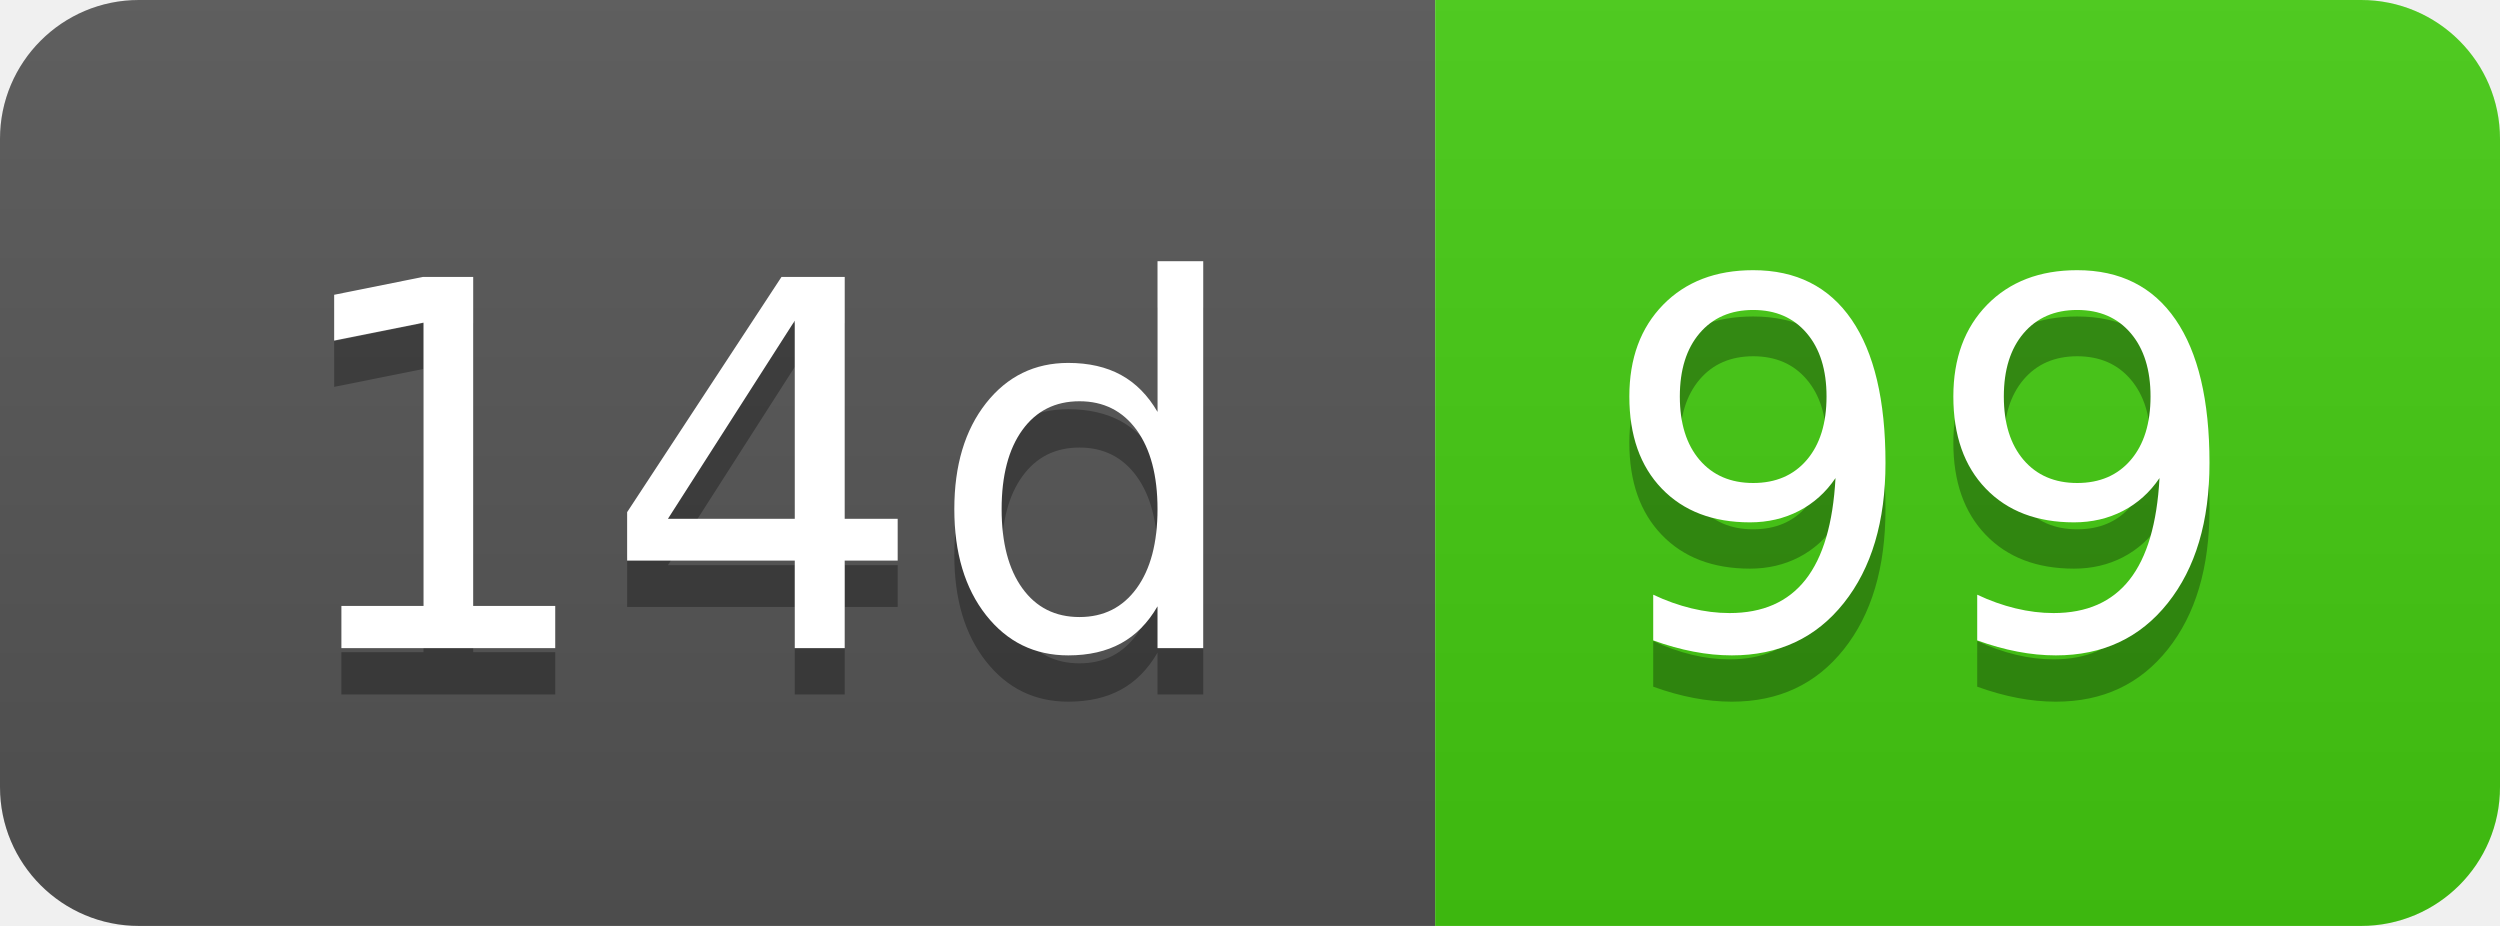
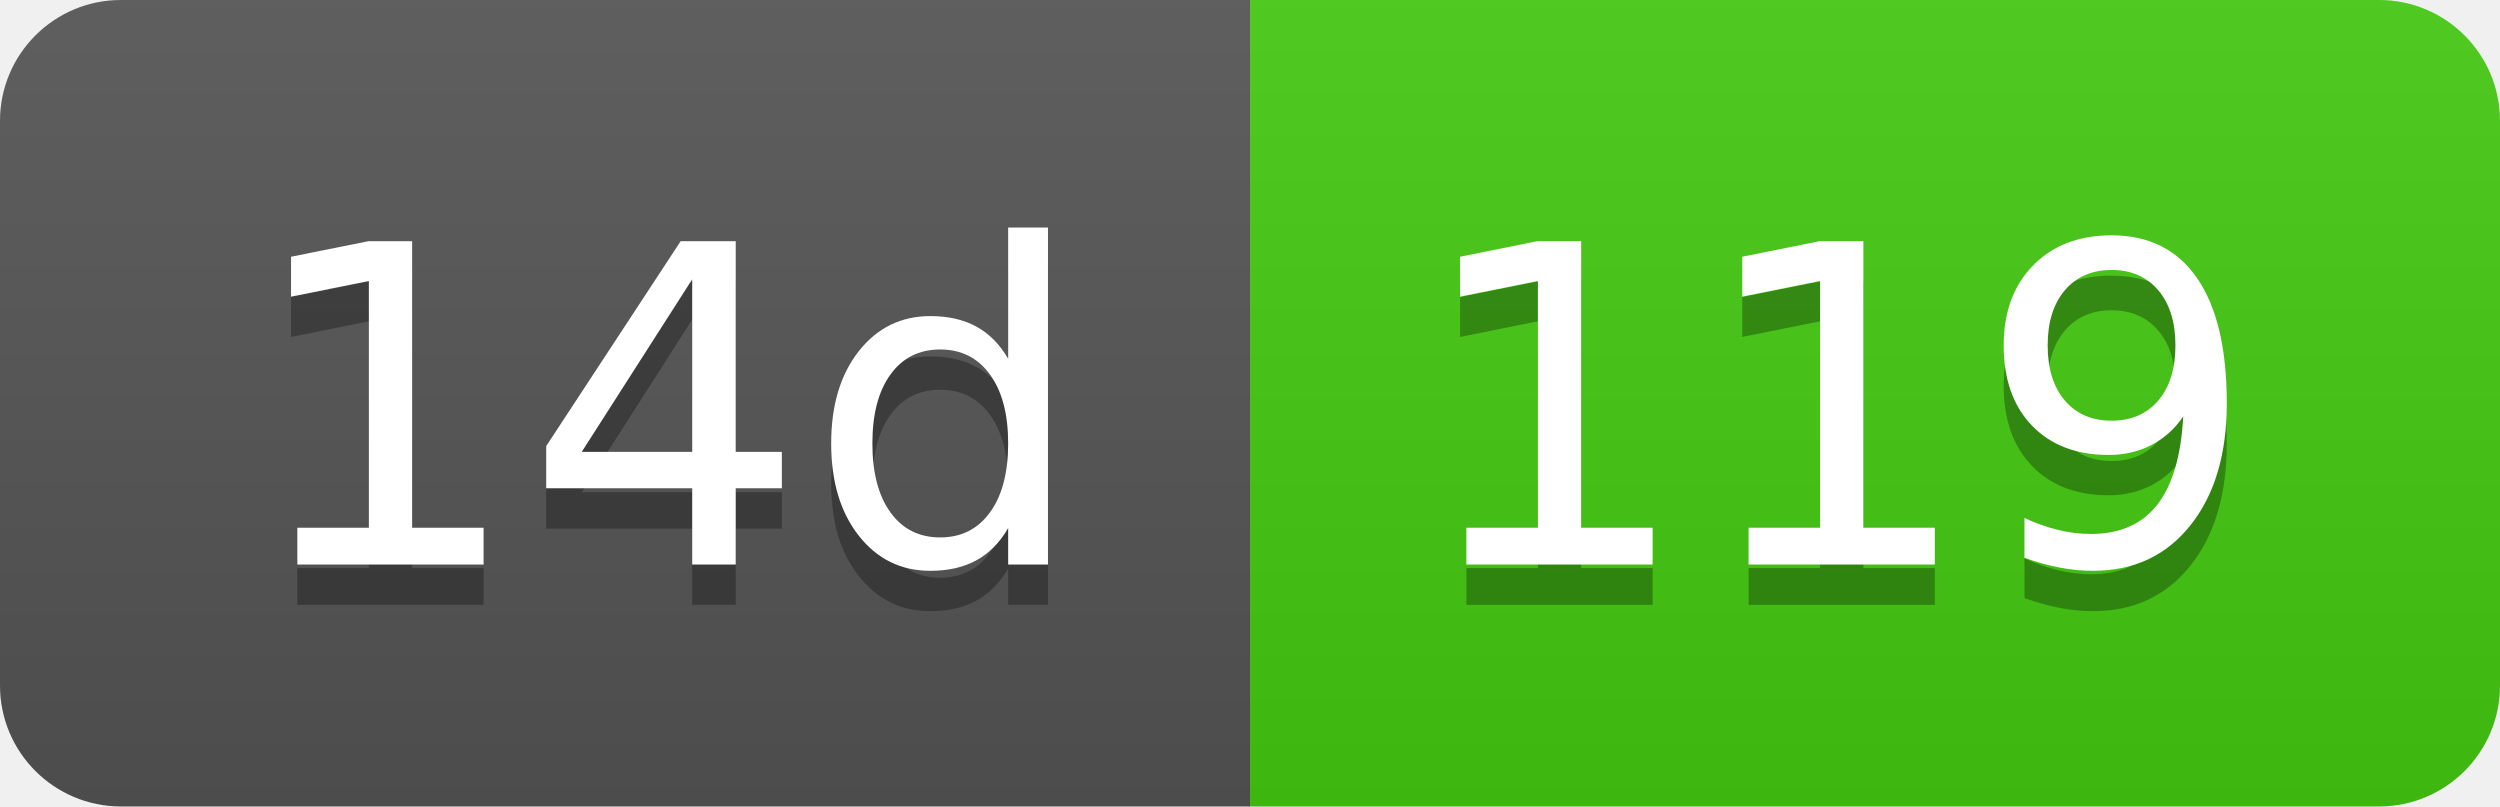
- <svg xmlns="http://www.w3.org/2000/svg" width="54" height="20" role="img" aria-label="14d: 99">
+ <svg xmlns="http://www.w3.org/2000/svg" width="62" height="20" role="img" aria-label="14d: 119">
  <linearGradient id="s" x2="0" y2="100%">
    <stop offset="0" stop-color="#bbb" stop-opacity=".1" />
    <stop offset="1" stop-opacity=".1" />
  </linearGradient>
  <clipPath id="r">
-     <rect width="54" height="20" rx="3" fill="#fff" />
+     <rect width="62" height="20" rx="3" fill="#fff" />
  </clipPath>
  <g clip-path="url(#r)">
    <rect width="31" height="20" fill="#555" />
-     <rect x="31" width="23" height="20" fill="#4c1" />
-     <rect width="54" height="20" fill="url(#s)" />
+     <rect x="31" width="31" height="20" fill="#4c1" />
+     <rect width="62" height="20" fill="url(#s)" />
  </g>
  <g fill="#fff" text-anchor="middle" font-family="Verdana,Geneva,DejaVu Sans,sans-serif" text-rendering="geometricPrecision" font-size="110">
    <text aria-hidden="true" x="165" y="150" fill="#010101" fill-opacity=".3" transform="scale(.1)" textLength="210">14d</text>
    <text x="165" y="140" transform="scale(.1)" fill="#fff" textLength="210">14d</text>
-     <text aria-hidden="true" x="415" y="150" fill="#010101" fill-opacity=".3" transform="scale(.1)" textLength="130">99</text>
-     <text x="415" y="140" transform="scale(.1)" fill="#fff" textLength="130">99</text>
+     <text aria-hidden="true" x="455" y="150" fill="#010101" fill-opacity=".3" transform="scale(.1)" textLength="210">119</text>
+     <text x="455" y="140" transform="scale(.1)" fill="#fff" textLength="210">119</text>
  </g>
</svg>
